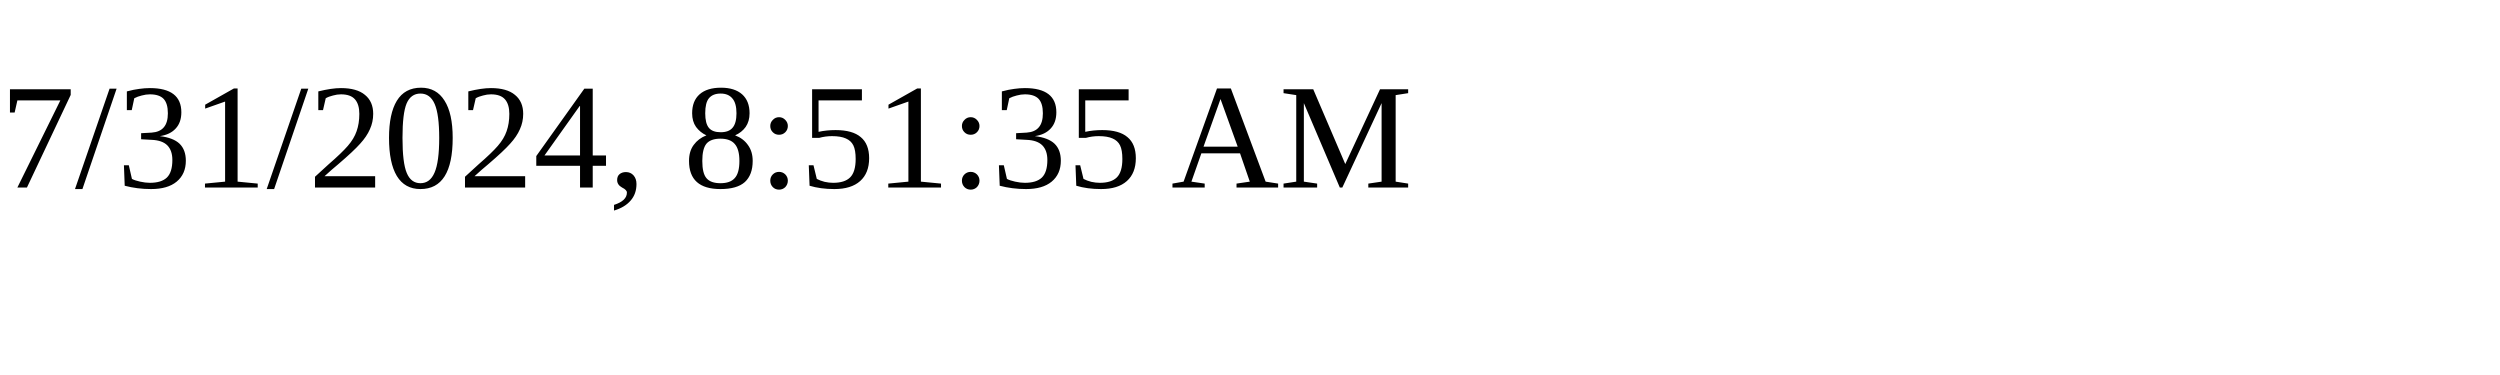
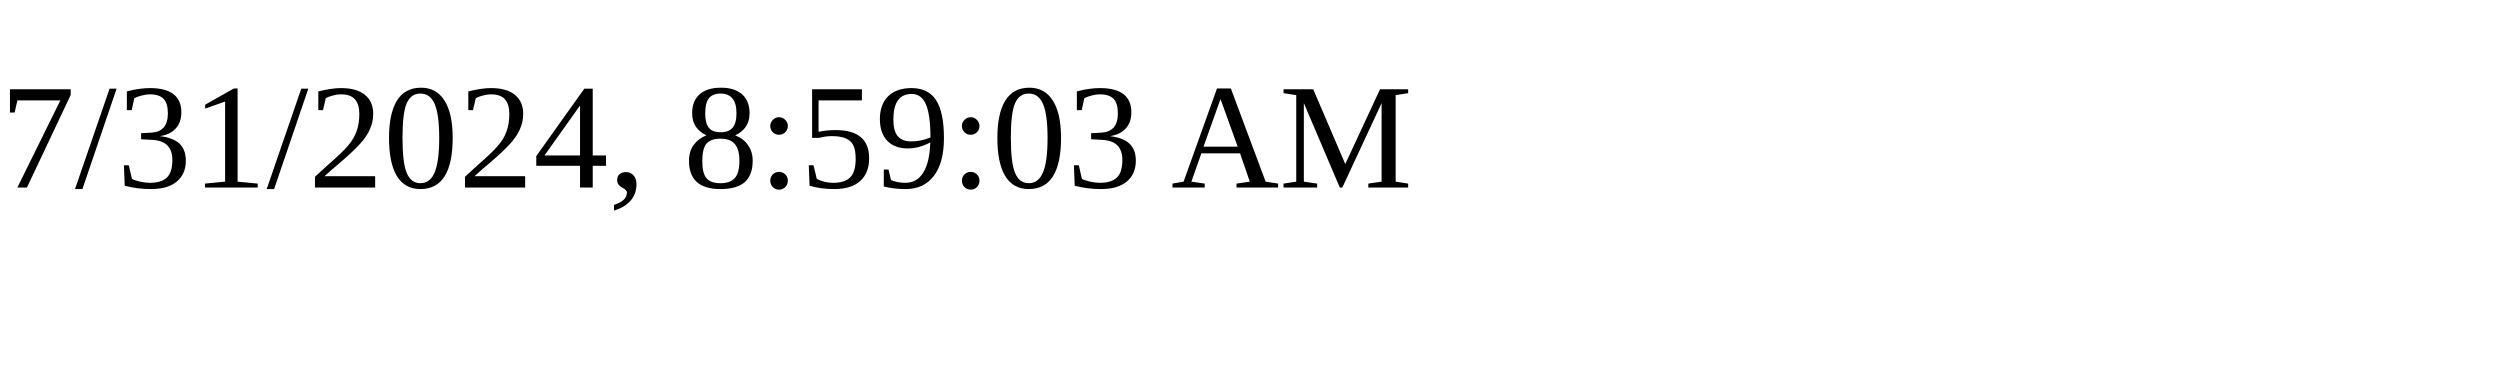
<svg xmlns="http://www.w3.org/2000/svg" height="30" width="200">
-   <text x="0" y="15">7/31/2024, 8:51:35 AM</text>
+   <text x="0" y="15">7/31/2024, 8:59:03 AM</text>
</svg>
